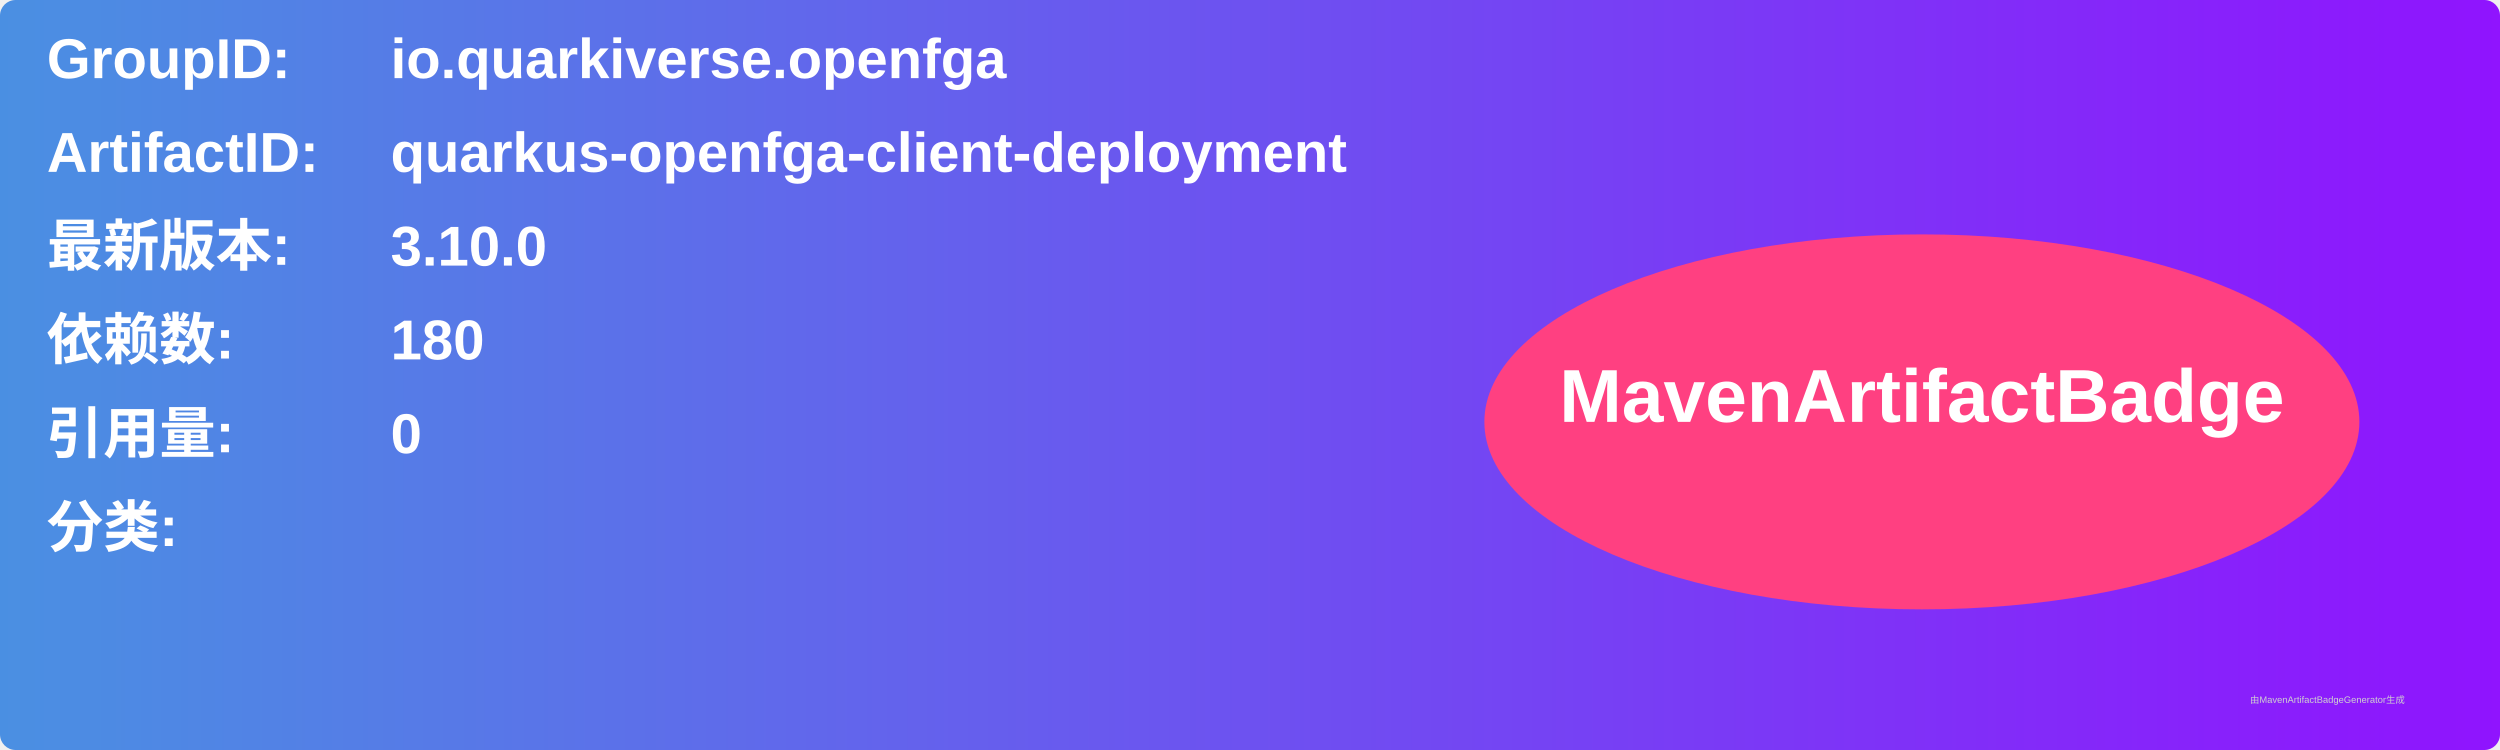
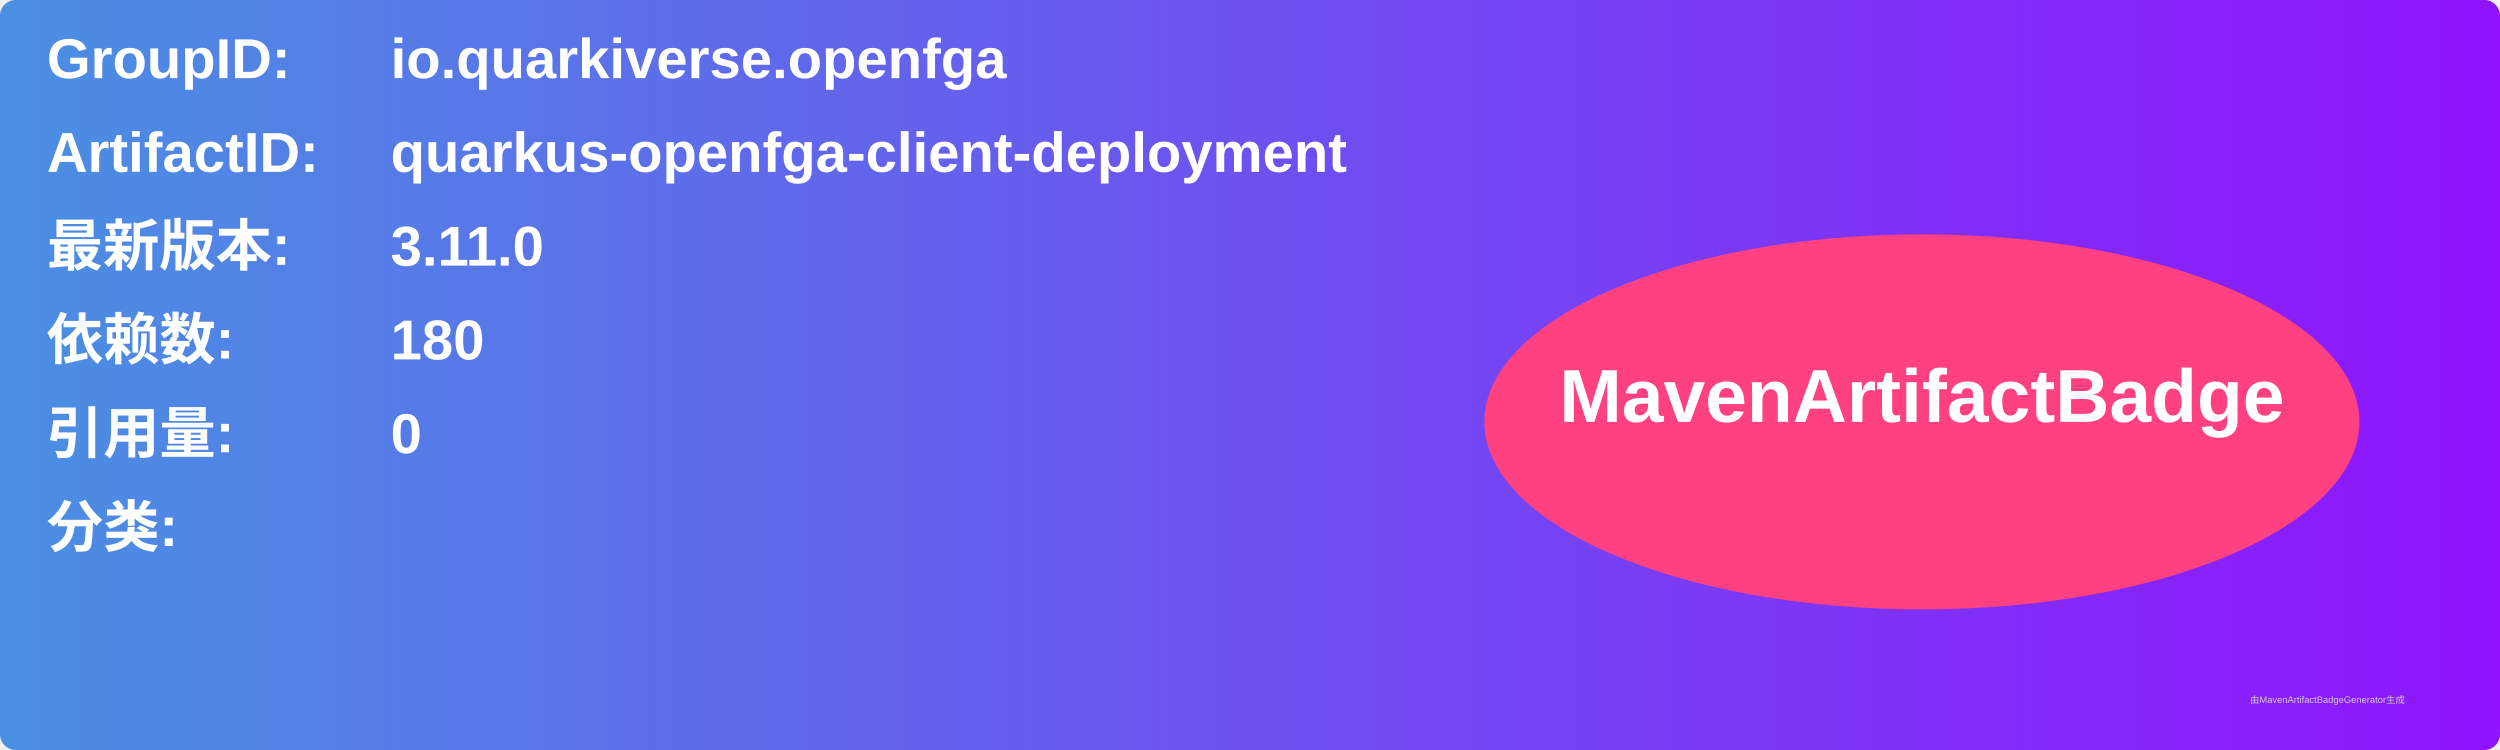
<svg xmlns="http://www.w3.org/2000/svg" width="800" height="240" viewBox="0 0 800 240">
  <linearGradient id="grad" x1="0%" y1="0%" x2="100%" y2="0%">
    <stop offset="0%" stop-color="#4a90e2" />
    <stop offset="100%" stop-color="#9013fe" />
  </linearGradient>
  <rect width="100%" height="100%" rx="5" ry="5" fill="url(#grad)" />
  <g transform="translate(15, 15)">
    <text x="0" y="10" font-family="Arial" font-size="18" fill="white" font-weight="bold" width="260">GroupID:</text>
    <text x="110" y="10" font-family="Arial" font-size="18" fill="white" font-weight="bold" width="460">io.quarkiverse.openfga</text>
    <text x="0" y="40" font-family="Arial" font-size="18" fill="white" font-weight="bold" width="260">ArtifactID:</text>
    <text x="110" y="40" font-family="Arial" font-size="18" fill="white" font-weight="bold" width="460">quarkus-openfga-client-deployment</text>
    <text x="0" y="70" font-family="Arial" font-size="18" fill="white" font-weight="bold">最新版本:</text>
    <text x="110" y="70" font-family="Arial" font-size="18" fill="white" font-weight="bold">
-       <tspan font-weight="bold">3.10.0</tspan>
+       <tspan font-weight="bold">3.11.0</tspan>
    </text>
    <text x="0" y="100" font-family="Arial" font-size="18" fill="white" font-weight="bold">依赖数: </text>
    <text x="110" y="100" font-family="Arial" font-size="18" fill="white">
      <tspan font-weight="bold">180</tspan>
    </text>
    <text x="0" y="130" font-family="Arial" font-size="18" fill="white" font-weight="bold">引用量: </text>
    <text x="110" y="130" font-family="Arial" font-size="18" fill="white">
      <tspan font-weight="bold">0</tspan>
    </text>
    <text x="0" y="160" font-family="Arial" font-size="18" fill="white" font-weight="bold">分类:</text>
    <text x="10" y="190" font-family="Arial" font-size="10" fill="white">
      <tspan font-weight="bold" />
    </text>
    <ellipse cx="600" cy="120" rx="140" ry="60" fill="#ff4081" />
    <text x="600" y="120" text-anchor="middle" font-family="Arial" font-size="24" fill="white" font-weight="bold">MavenArtifactBadge</text>
  </g>
  <text x="720" y="225" font-family="Arial" font-size="3" fill="#d0d0d0">由MavenArtifactBadgeGenerator生成</text>
</svg>
